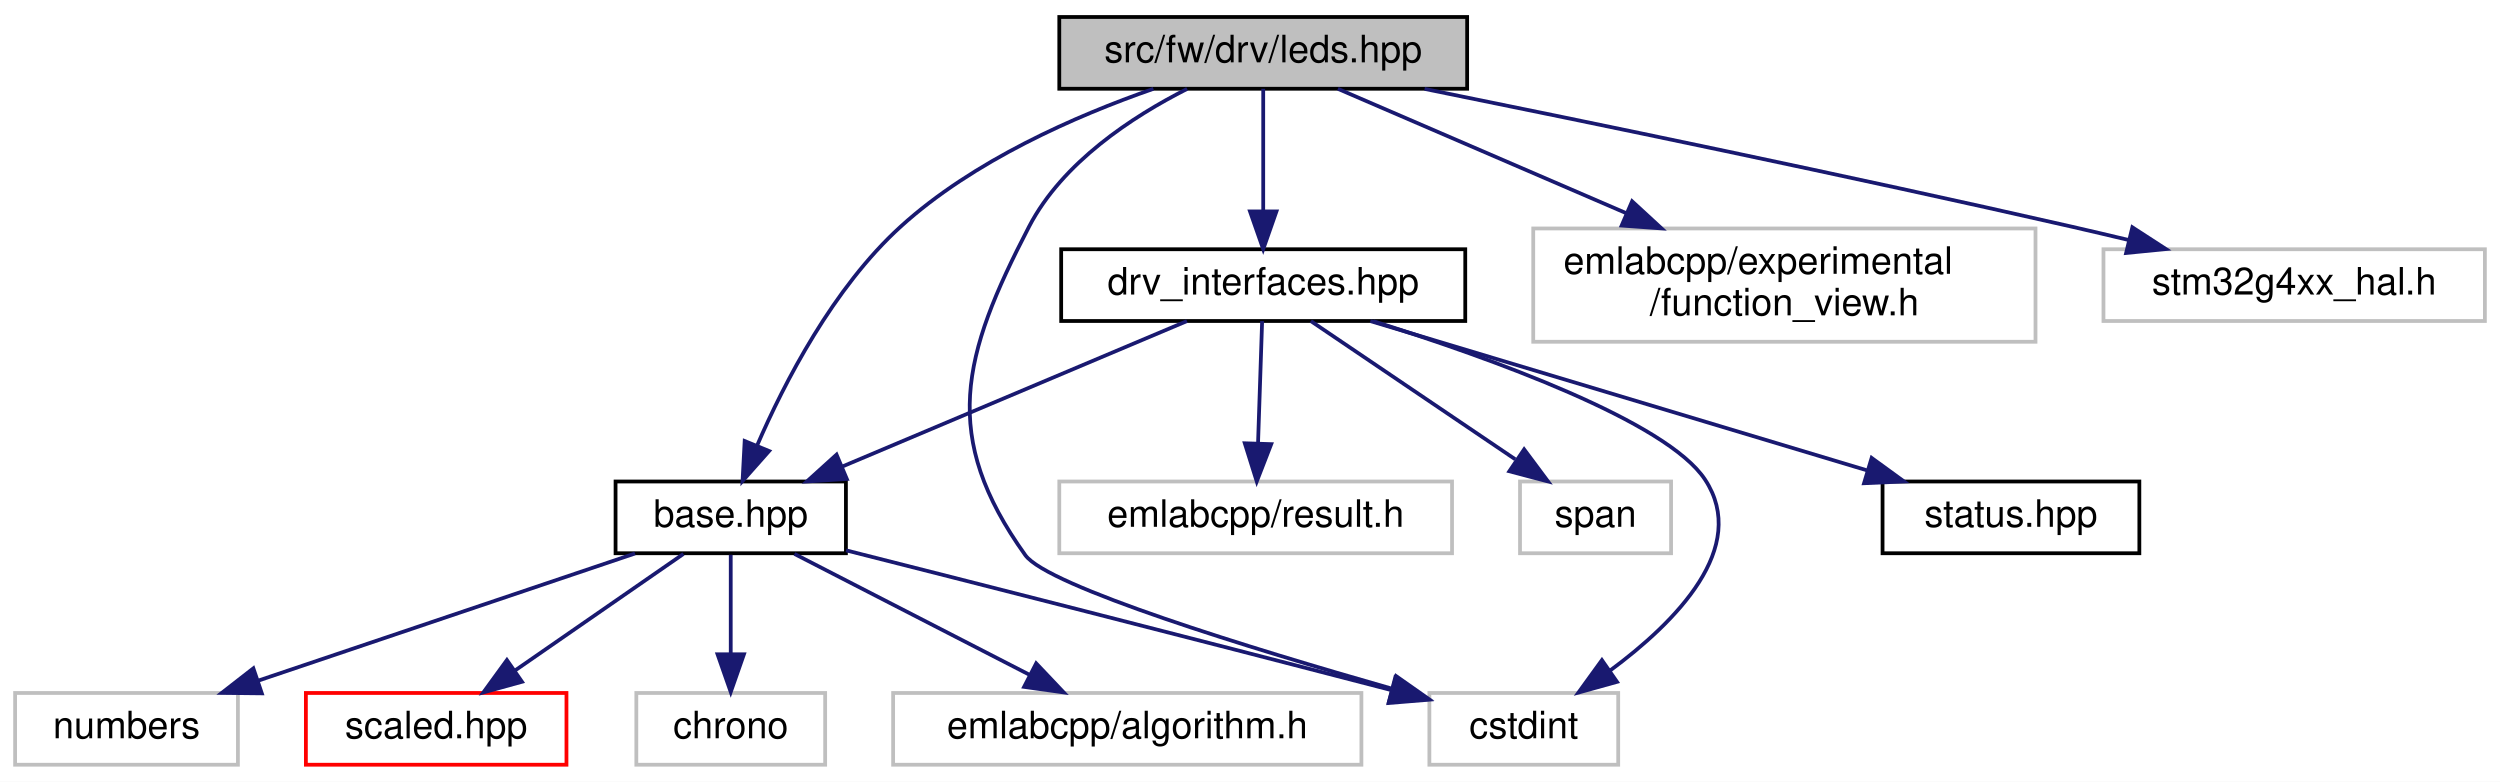
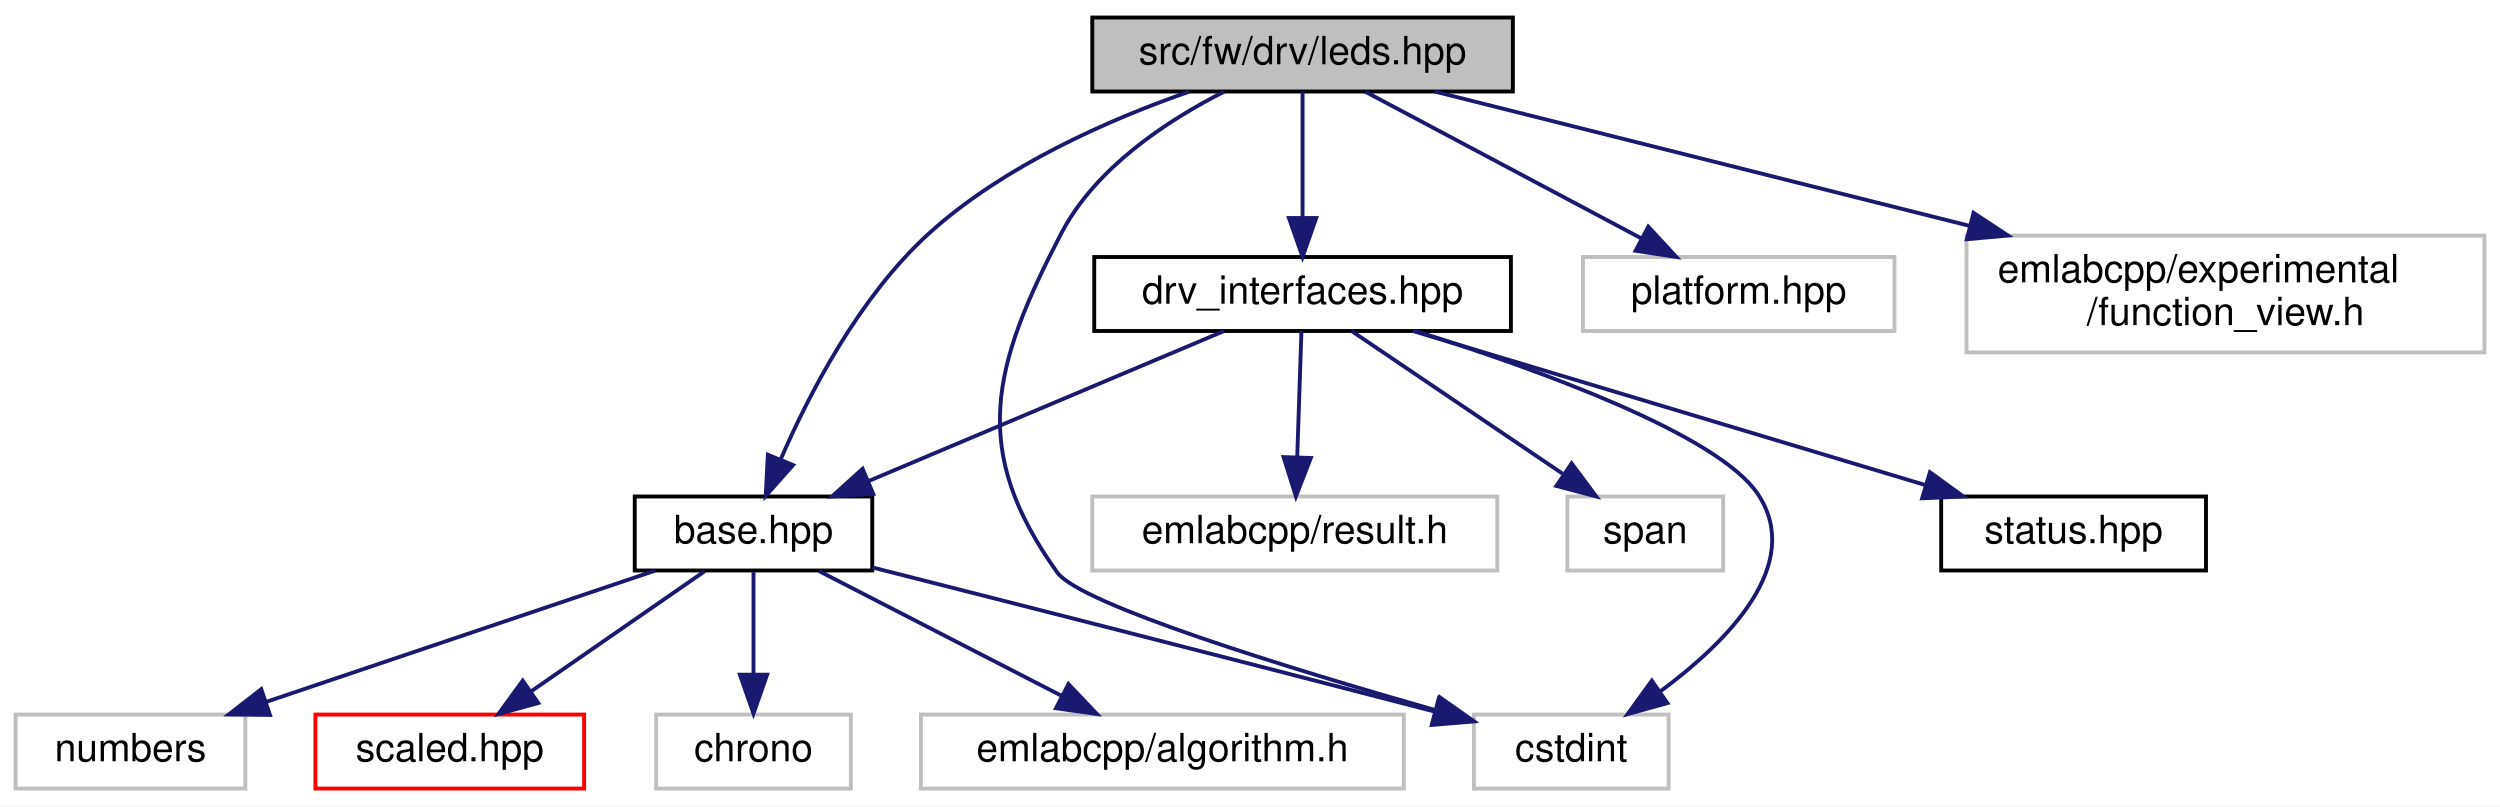
- <svg xmlns="http://www.w3.org/2000/svg" xmlns:xlink="http://www.w3.org/1999/xlink" width="662pt" height="207pt" viewBox="0.00 0.00 662.00 207.00">
+ <svg xmlns="http://www.w3.org/2000/svg" xmlns:xlink="http://www.w3.org/1999/xlink" width="642pt" height="207pt" viewBox="0.00 0.00 642.00 207.00">
  <g id="graph0" class="graph" transform="scale(1 1) rotate(0) translate(4 203)">
-     <polygon fill="white" stroke="transparent" points="-4,4 -4,-203 658,-203 658,4 -4,4" />
+     <polygon fill="white" stroke="transparent" points="-4,4 -4,-203 638,-203 638,4 -4,4" />
    <g id="node1" class="node">
      <g id="a_node1">
        <a xlink:title=" ">
          <polygon fill="#bfbfbf" stroke="black" points="276.5,-179.5 276.5,-198.5 384.5,-198.5 384.5,-179.5 276.5,-179.5" />
          <text text-anchor="middle" x="330.5" y="-186.5" font-family="Helvetica,sans-Serif" font-size="10.00">src/fw/drv/leds.hpp</text>
        </a>
      </g>
    </g>
    <g id="node2" class="node">
      <g id="a_node2">
        <a xlink:href="base_8hpp.html" target="_top" xlink:title=" ">
          <polygon fill="white" stroke="black" points="159,-56.5 159,-75.5 220,-75.5 220,-56.5 159,-56.5" />
          <text text-anchor="middle" x="189.5" y="-63.5" font-family="Helvetica,sans-Serif" font-size="10.00">base.hpp</text>
        </a>
      </g>
    </g>
    <g id="edge1" class="edge">
      <path fill="none" stroke="midnightblue" d="M301.42,-179.48C280.88,-172.33 253.71,-160.45 234.5,-143 216.64,-126.78 203.73,-101.79 196.44,-84.94" />
      <polygon fill="midnightblue" stroke="midnightblue" points="199.66,-83.57 192.63,-75.64 193.19,-86.22 199.66,-83.57" />
    </g>
    <g id="node5" class="node">
      <g id="a_node5">
        <a xlink:title=" ">
          <polygon fill="white" stroke="#bfbfbf" points="374.5,-0.5 374.5,-19.5 424.5,-19.5 424.5,-0.5 374.5,-0.5" />
          <text text-anchor="middle" x="399.5" y="-7.5" font-family="Helvetica,sans-Serif" font-size="10.00">cstdint</text>
        </a>
      </g>
    </g>
-     <g id="edge13" class="edge">
+     <g id="edge14" class="edge">
      <path fill="none" stroke="midnightblue" d="M310.35,-179.46C295.84,-172.11 277.33,-160 268.5,-143 250.68,-108.68 245,-87.45 267.5,-56 273.36,-47.81 327.35,-31.26 364.44,-20.68" />
      <polygon fill="midnightblue" stroke="midnightblue" points="365.72,-23.95 374.39,-17.86 363.82,-17.21 365.72,-23.95" />
    </g>
    <g id="node8" class="node">
      <g id="a_node8">
        <a xlink:href="drv__interfaces_8hpp.html" target="_top" xlink:title=" ">
          <polygon fill="white" stroke="black" points="277,-118 277,-137 384,-137 384,-118 277,-118" />
          <text text-anchor="middle" x="330.5" y="-125" font-family="Helvetica,sans-Serif" font-size="10.00">drv_interfaces.hpp</text>
        </a>
      </g>
    </g>
    <g id="edge7" class="edge">
      <path fill="none" stroke="midnightblue" d="M330.5,-179.48C330.5,-171.08 330.5,-157.98 330.5,-147.16" />
      <polygon fill="midnightblue" stroke="midnightblue" points="334,-147.01 330.5,-137.01 327,-147.01 334,-147.01" />
    </g>
    <g id="node12" class="node">
      <g id="a_node12">
        <a xlink:title=" ">
-           <polygon fill="white" stroke="#bfbfbf" points="402,-112.5 402,-142.5 535,-142.5 535,-112.5 402,-112.5" />
-           <text text-anchor="start" x="410" y="-130.5" font-family="Helvetica,sans-Serif" font-size="10.00">emlabcpp/experimental</text>
-           <text text-anchor="middle" x="468.5" y="-119.5" font-family="Helvetica,sans-Serif" font-size="10.00">/function_view.h</text>
+           <polygon fill="white" stroke="#bfbfbf" points="402.5,-118 402.5,-137 482.5,-137 482.5,-118 402.5,-118" />
+           <text text-anchor="middle" x="442.5" y="-125" font-family="Helvetica,sans-Serif" font-size="10.00">platform.hpp</text>
        </a>
      </g>
    </g>
-     <g id="edge14" class="edge">
-       <path fill="none" stroke="midnightblue" d="M350.27,-179.48C370.1,-170.93 401.24,-157.5 426.58,-146.57" />
-       <polygon fill="midnightblue" stroke="midnightblue" points="428.18,-149.7 435.98,-142.52 425.41,-143.27 428.18,-149.7" />
+     <g id="edge13" class="edge">
+       <path fill="none" stroke="midnightblue" d="M346.55,-179.48C365.09,-169.62 395.84,-153.29 417.52,-141.77" />
+       <polygon fill="midnightblue" stroke="midnightblue" points="419.29,-144.79 426.48,-137.01 416.01,-138.61 419.29,-144.79" />
    </g>
    <g id="node13" class="node">
      <g id="a_node13">
        <a xlink:title=" ">
-           <polygon fill="white" stroke="#bfbfbf" points="553,-118 553,-137 654,-137 654,-118 553,-118" />
-           <text text-anchor="middle" x="603.5" y="-125" font-family="Helvetica,sans-Serif" font-size="10.00">stm32g4xx_hal.h</text>
+           <polygon fill="white" stroke="#bfbfbf" points="501,-112.5 501,-142.5 634,-142.5 634,-112.5 501,-112.5" />
+           <text text-anchor="start" x="509" y="-130.5" font-family="Helvetica,sans-Serif" font-size="10.00">emlabcpp/experimental</text>
+           <text text-anchor="middle" x="567.5" y="-119.5" font-family="Helvetica,sans-Serif" font-size="10.00">/function_view.h</text>
        </a>
      </g>
    </g>
    <g id="edge15" class="edge">
-       <path fill="none" stroke="midnightblue" d="M373.23,-179.46C416.49,-170.7 485.27,-156.5 544.5,-143 549.45,-141.87 554.63,-140.65 559.77,-139.42" />
-       <polygon fill="midnightblue" stroke="midnightblue" points="560.65,-142.81 569.54,-137.05 559,-136.01 560.65,-142.81" />
+       <path fill="none" stroke="midnightblue" d="M364.46,-179.48C400.15,-170.51 457.21,-156.19 501.76,-145" />
+       <polygon fill="midnightblue" stroke="midnightblue" points="502.8,-148.35 511.64,-142.52 501.09,-141.56 502.8,-148.35" />
    </g>
    <g id="node3" class="node">
      <g id="a_node3">
        <a xlink:href="scaled_8hpp.html" target="_top" xlink:title=" ">
          <polygon fill="white" stroke="red" points="77,-0.5 77,-19.5 146,-19.5 146,-0.5 77,-0.5" />
          <text text-anchor="middle" x="111.5" y="-7.5" font-family="Helvetica,sans-Serif" font-size="10.00">scaled.hpp</text>
        </a>
      </g>
    </g>
    <g id="edge2" class="edge">
      <path fill="none" stroke="midnightblue" d="M176.97,-56.32C164.91,-47.98 146.47,-35.21 132.23,-25.35" />
      <polygon fill="midnightblue" stroke="midnightblue" points="134.22,-22.47 124,-19.65 130.23,-28.22 134.22,-22.47" />
    </g>
    <g id="node4" class="node">
      <g id="a_node4">
        <a xlink:title=" ">
          <polygon fill="white" stroke="#bfbfbf" points="164.5,-0.5 164.5,-19.5 214.5,-19.5 214.5,-0.5 164.5,-0.5" />
          <text text-anchor="middle" x="189.5" y="-7.5" font-family="Helvetica,sans-Serif" font-size="10.00">chrono</text>
        </a>
      </g>
    </g>
    <g id="edge3" class="edge">
      <path fill="none" stroke="midnightblue" d="M189.5,-56.08C189.5,-49.01 189.5,-38.86 189.5,-29.99" />
      <polygon fill="midnightblue" stroke="midnightblue" points="193,-29.75 189.5,-19.75 186,-29.75 193,-29.75" />
    </g>
    <g id="edge4" class="edge">
      <path fill="none" stroke="midnightblue" d="M220.04,-57.27C253.24,-48.86 308.11,-34.9 364.46,-20.25" />
      <polygon fill="midnightblue" stroke="midnightblue" points="365.46,-23.61 374.26,-17.71 363.7,-16.84 365.46,-23.61" />
    </g>
    <g id="node6" class="node">
      <g id="a_node6">
        <a xlink:title=" ">
          <polygon fill="white" stroke="#bfbfbf" points="232.5,-0.5 232.5,-19.5 356.5,-19.5 356.5,-0.5 232.5,-0.5" />
          <text text-anchor="middle" x="294.5" y="-7.5" font-family="Helvetica,sans-Serif" font-size="10.00">emlabcpp/algorithm.h</text>
        </a>
      </g>
    </g>
    <g id="edge5" class="edge">
      <path fill="none" stroke="midnightblue" d="M206.37,-56.32C223.21,-47.66 249.31,-34.24 268.74,-24.25" />
      <polygon fill="midnightblue" stroke="midnightblue" points="270.38,-27.34 277.67,-19.65 267.18,-21.12 270.38,-27.34" />
    </g>
    <g id="node7" class="node">
      <g id="a_node7">
        <a xlink:title=" ">
          <polygon fill="white" stroke="#bfbfbf" points="0,-0.5 0,-19.5 59,-19.5 59,-0.5 0,-0.5" />
          <text text-anchor="middle" x="29.5" y="-7.5" font-family="Helvetica,sans-Serif" font-size="10.00">numbers</text>
        </a>
      </g>
    </g>
    <g id="edge6" class="edge">
      <path fill="none" stroke="midnightblue" d="M164.15,-56.44C137.23,-47.36 94.5,-32.94 64.41,-22.78" />
      <polygon fill="midnightblue" stroke="midnightblue" points="65.33,-19.4 54.73,-19.52 63.09,-26.03 65.33,-19.4" />
    </g>
    <g id="edge8" class="edge">
      <path fill="none" stroke="midnightblue" d="M310.3,-117.98C286.43,-107.9 246.5,-91.05 219.13,-79.5" />
      <polygon fill="midnightblue" stroke="midnightblue" points="220.24,-76.17 209.66,-75.51 217.52,-82.62 220.24,-76.17" />
    </g>
    <g id="edge10" class="edge">
      <path fill="none" stroke="midnightblue" d="M359.69,-117.94C390.93,-108.12 437.38,-91.39 447.5,-76 459.29,-58.07 439.85,-38.36 422.3,-25.4" />
      <polygon fill="midnightblue" stroke="midnightblue" points="424.18,-22.45 413.97,-19.61 420.19,-28.2 424.18,-22.45" />
    </g>
    <g id="node9" class="node">
      <g id="a_node9">
        <a xlink:href="status_8hpp.html" target="_top" xlink:title=" ">
          <polygon fill="white" stroke="black" points="494.5,-56.5 494.5,-75.5 562.5,-75.5 562.5,-56.5 494.5,-56.5" />
          <text text-anchor="middle" x="528.5" y="-63.5" font-family="Helvetica,sans-Serif" font-size="10.00">status.hpp</text>
        </a>
      </g>
    </g>
    <g id="edge9" class="edge">
      <path fill="none" stroke="midnightblue" d="M358.87,-117.98C393.42,-107.59 451.92,-90.01 490.38,-78.45" />
      <polygon fill="midnightblue" stroke="midnightblue" points="491.61,-81.74 500.18,-75.51 489.6,-75.04 491.61,-81.74" />
    </g>
    <g id="node10" class="node">
      <g id="a_node10">
        <a xlink:title=" ">
          <polygon fill="white" stroke="#bfbfbf" points="276.5,-56.5 276.5,-75.5 380.5,-75.5 380.5,-56.5 276.5,-56.5" />
          <text text-anchor="middle" x="328.5" y="-63.5" font-family="Helvetica,sans-Serif" font-size="10.00">emlabcpp/result.h</text>
        </a>
      </g>
    </g>
    <g id="edge11" class="edge">
      <path fill="none" stroke="midnightblue" d="M330.21,-117.98C329.93,-109.58 329.49,-96.48 329.13,-85.66" />
      <polygon fill="midnightblue" stroke="midnightblue" points="332.62,-85.39 328.79,-75.51 325.62,-85.62 332.62,-85.39" />
    </g>
    <g id="node11" class="node">
      <g id="a_node11">
        <a xlink:title=" ">
          <polygon fill="white" stroke="#bfbfbf" points="398.5,-56.5 398.5,-75.5 438.5,-75.5 438.5,-56.5 398.5,-56.5" />
          <text text-anchor="middle" x="418.5" y="-63.5" font-family="Helvetica,sans-Serif" font-size="10.00">span</text>
        </a>
      </g>
    </g>
    <g id="edge12" class="edge">
      <path fill="none" stroke="midnightblue" d="M343.11,-117.98C357.22,-108.43 380.33,-92.81 397.25,-81.37" />
      <polygon fill="midnightblue" stroke="midnightblue" points="399.59,-84.01 405.92,-75.51 395.67,-78.21 399.59,-84.01" />
    </g>
  </g>
</svg>
